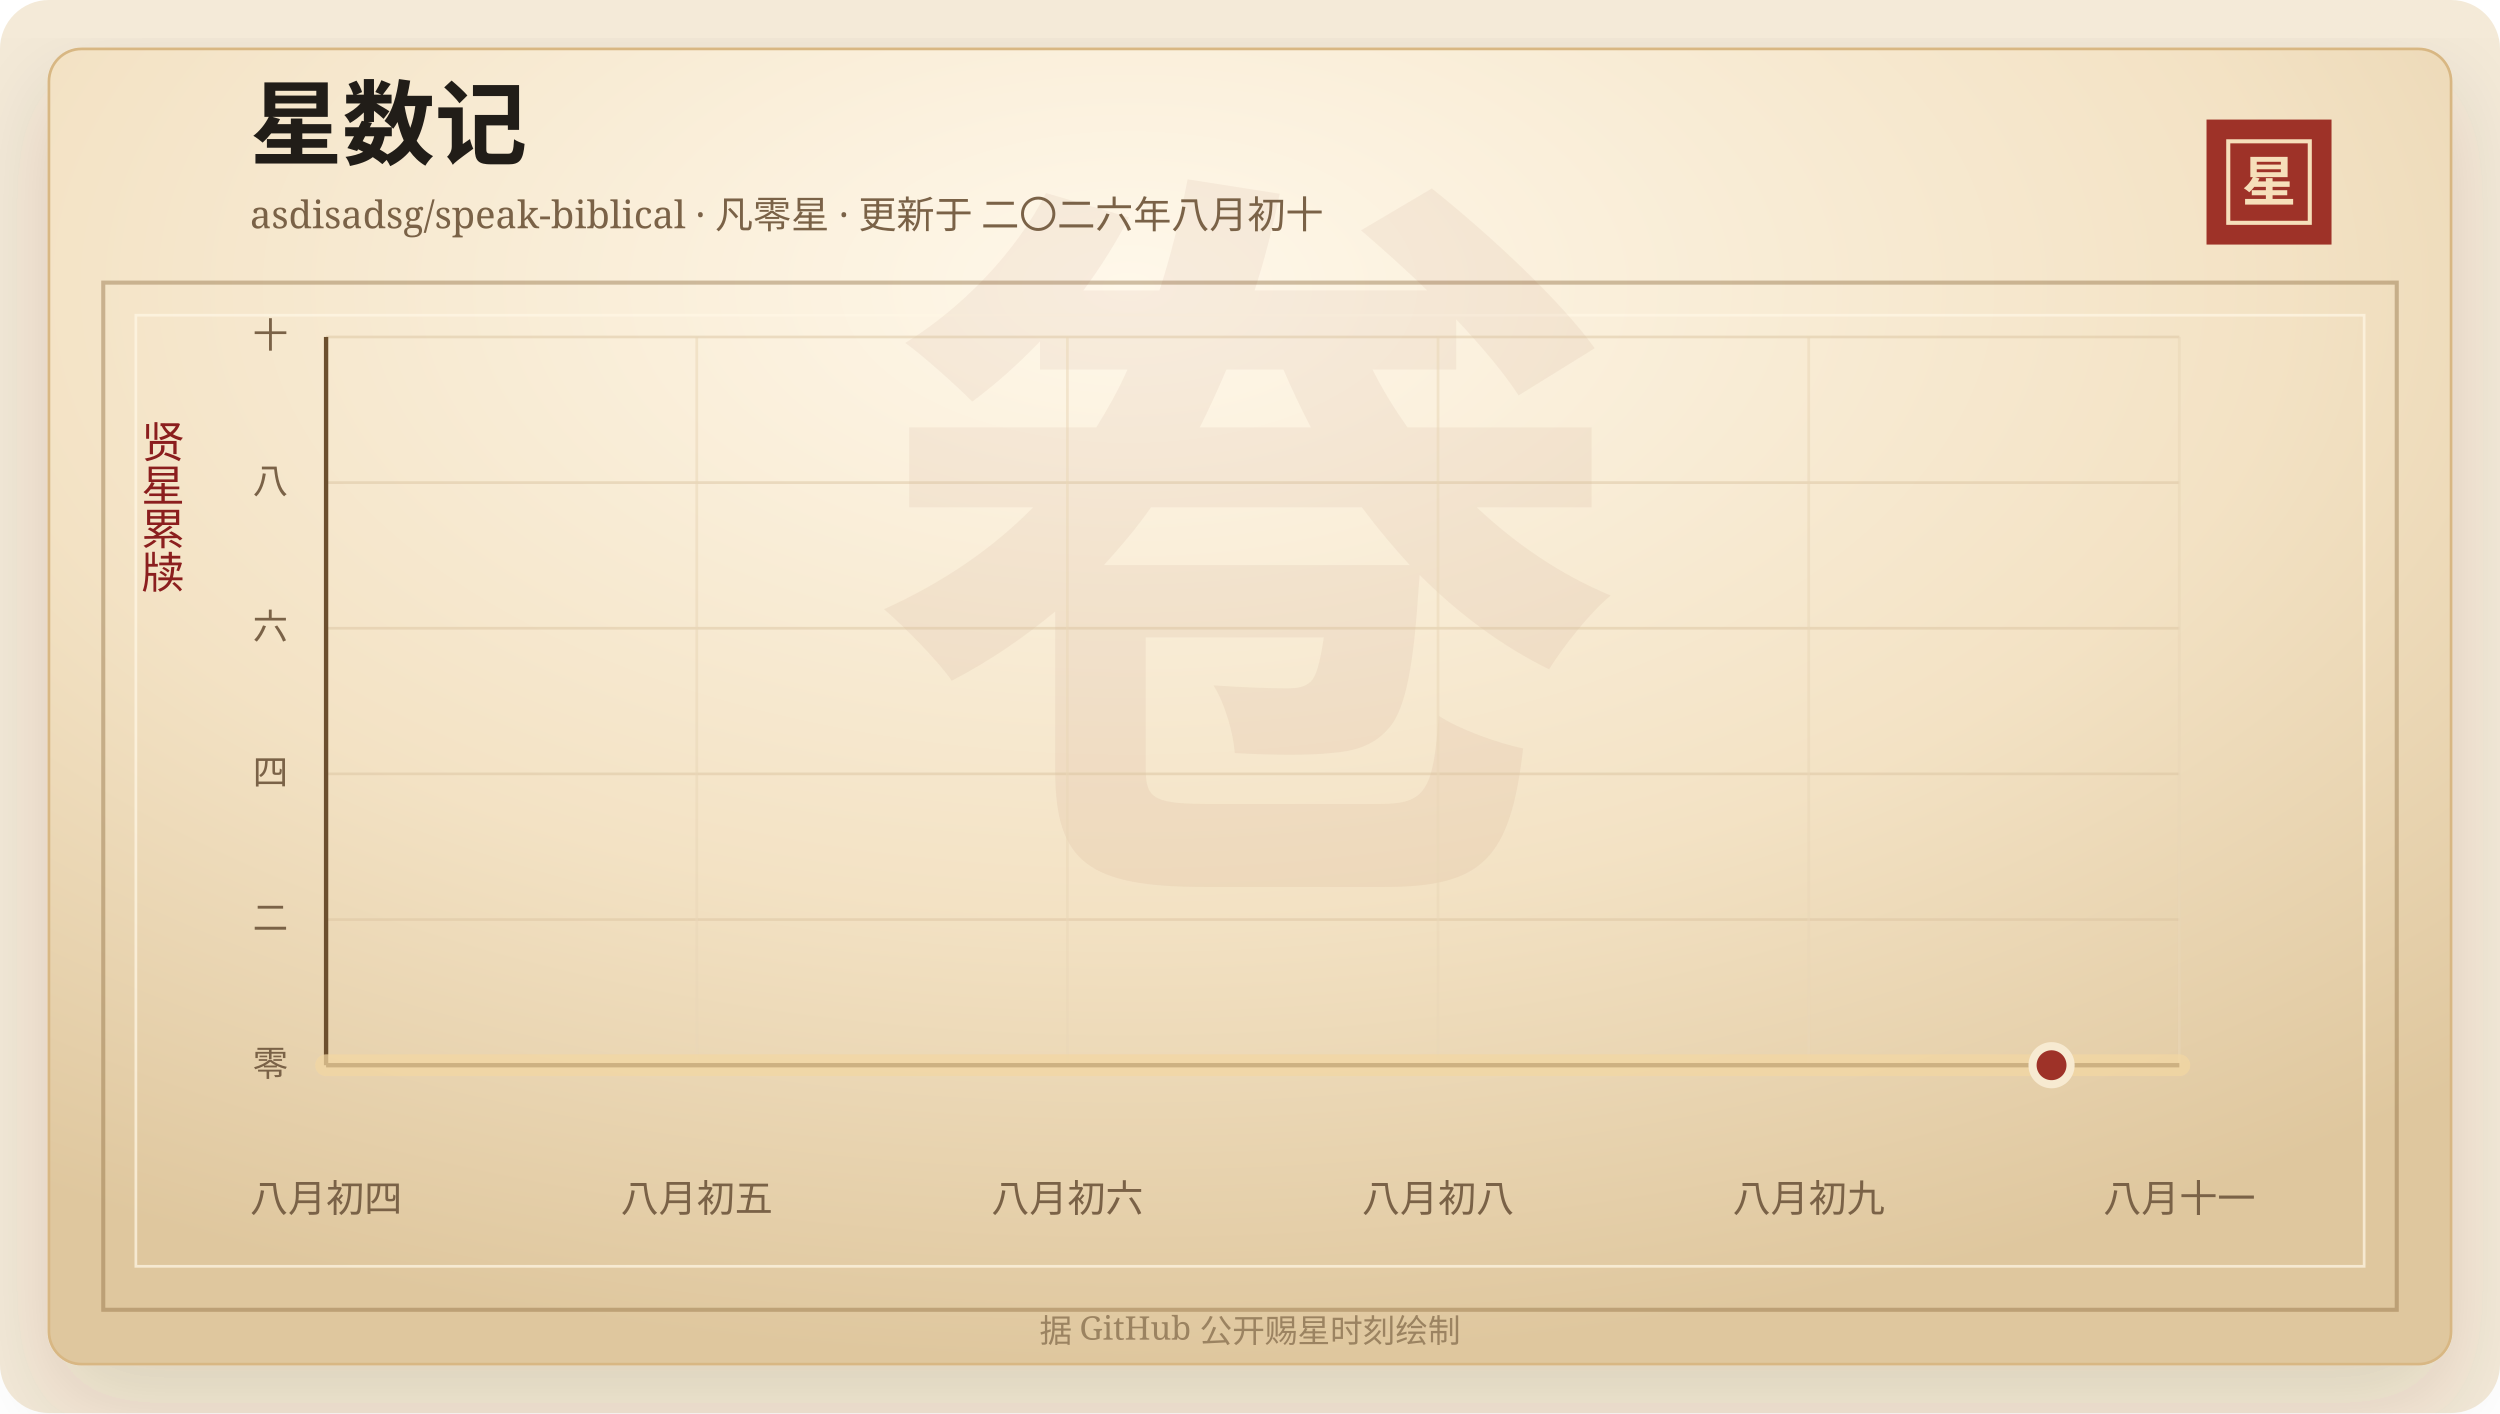
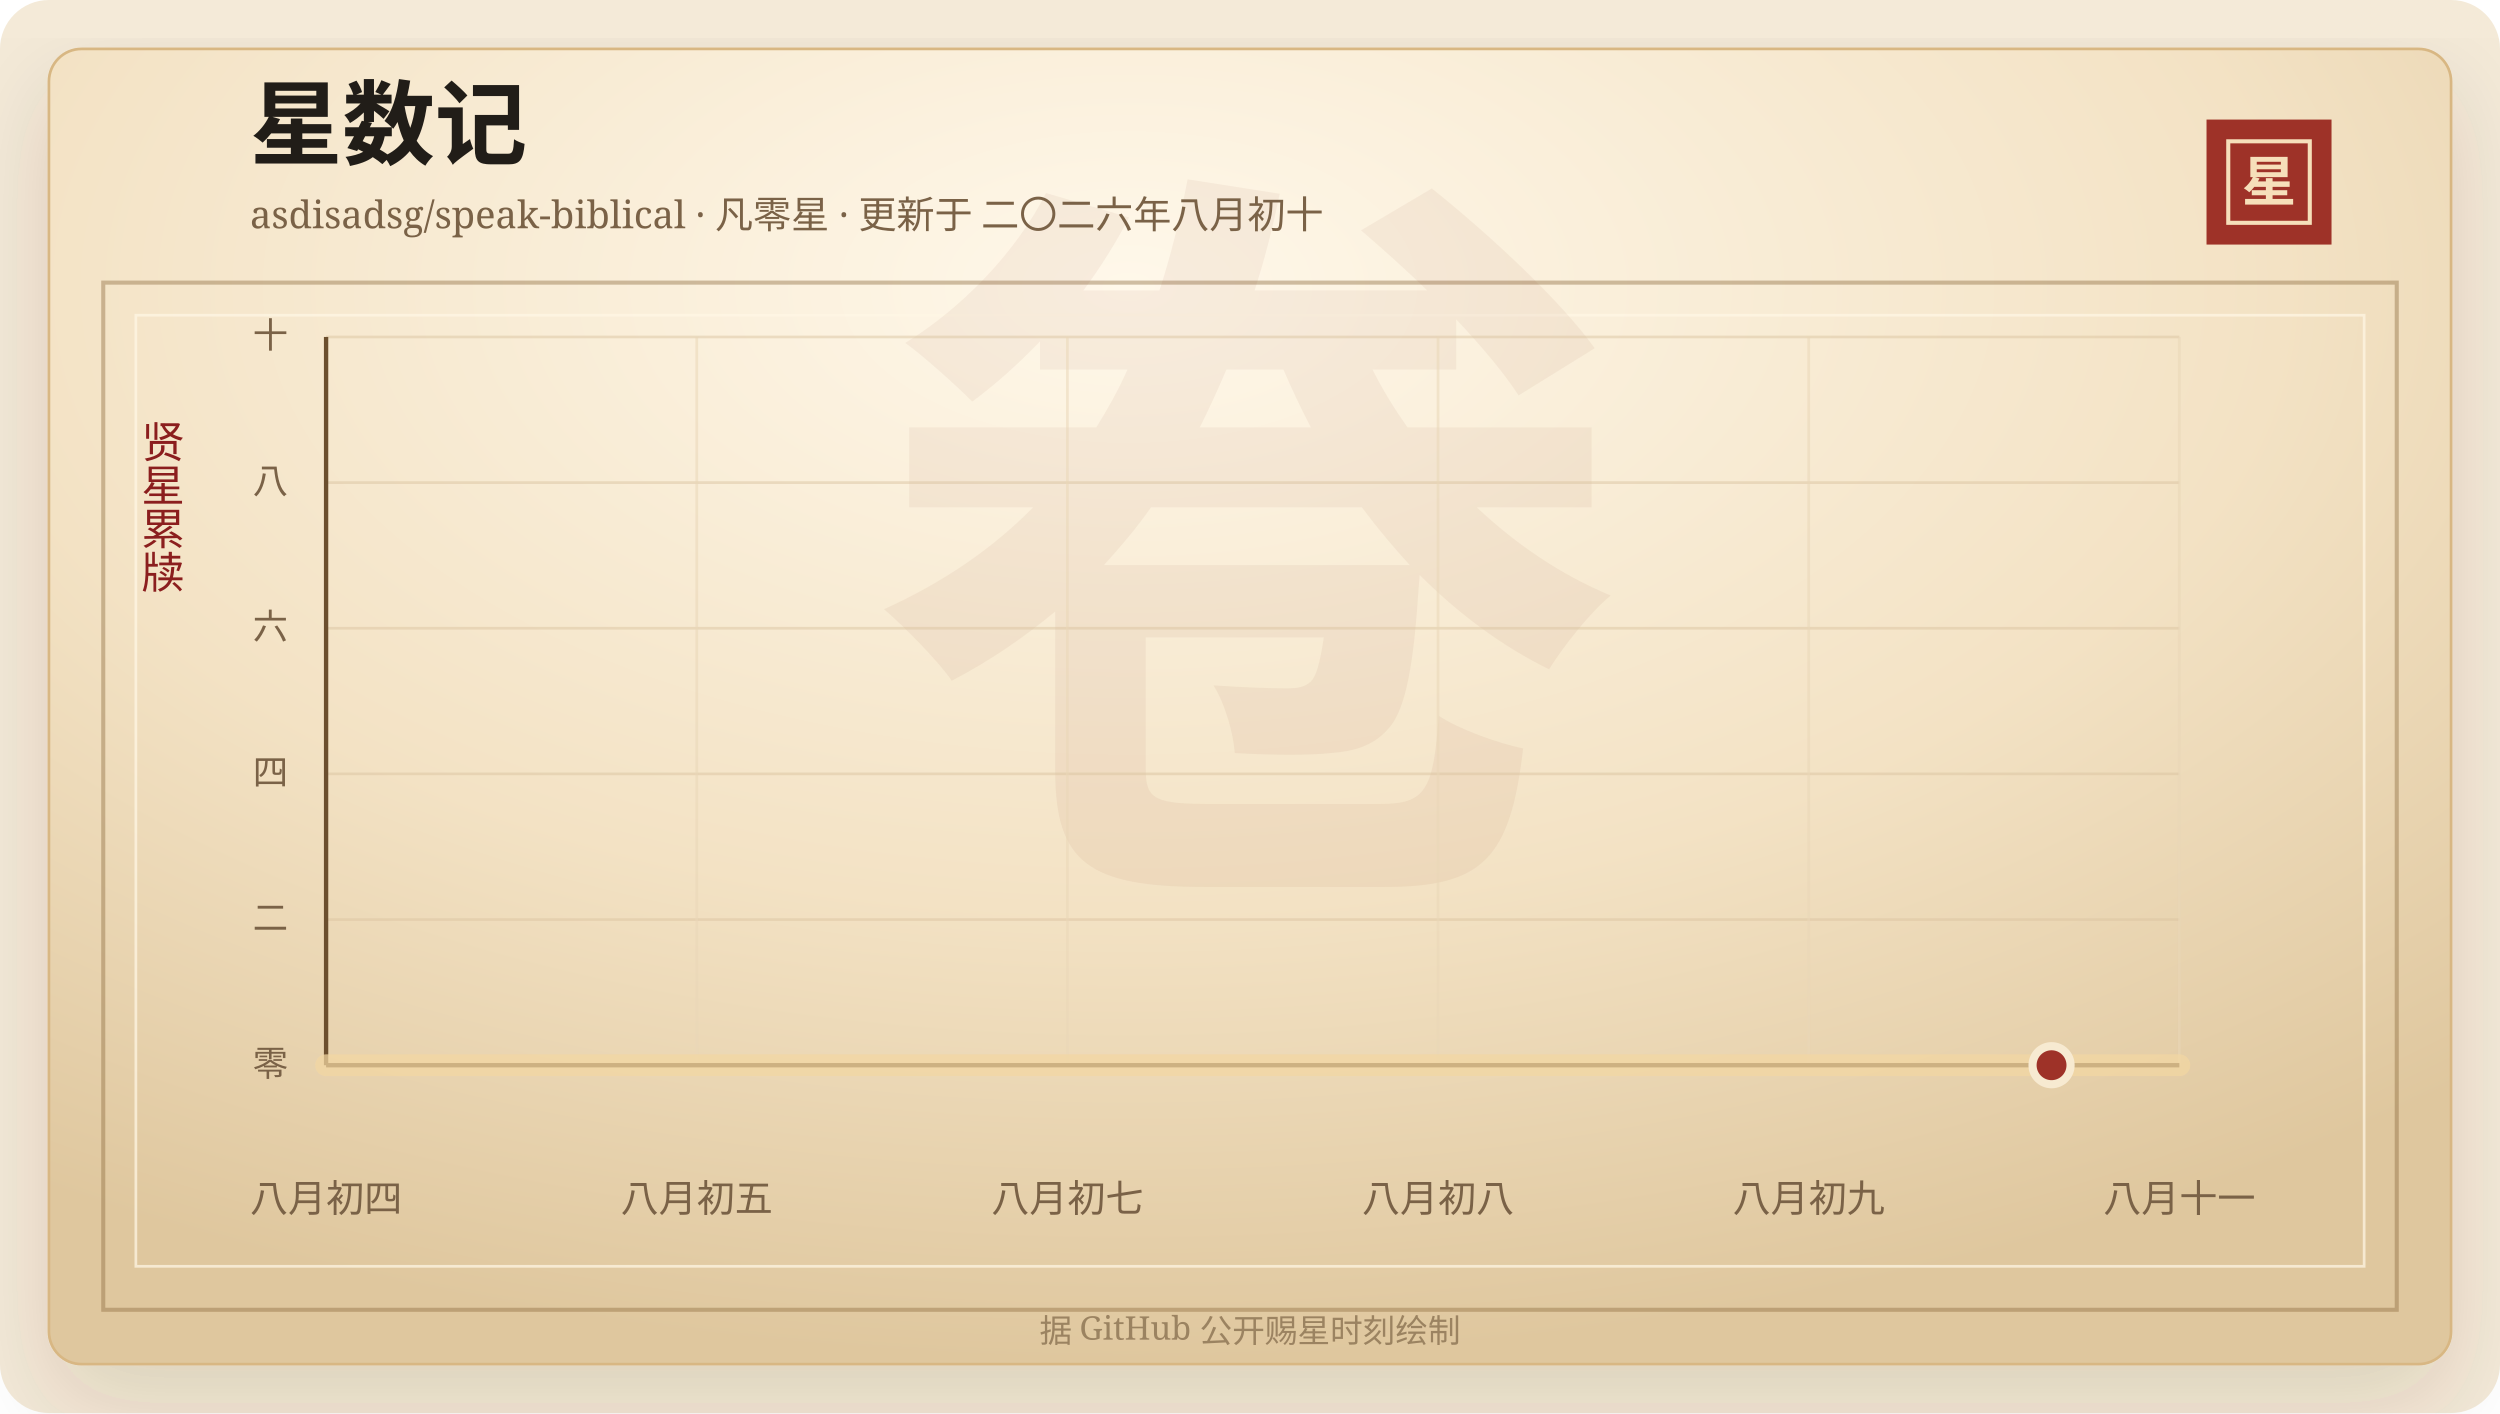
<svg xmlns="http://www.w3.org/2000/svg" width="920" height="520" viewBox="0 0 920 520" role="img" aria-labelledby="title desc">
  <defs>
    <linearGradient id="line" x1="0" x2="1" y1="0" y2="0">
      <stop offset="0%" stop-color="#7d2017" />
      <stop offset="58%" stop-color="#b33426" />
      <stop offset="100%" stop-color="#d65a32" />
    </linearGradient>
    <linearGradient id="area" x1="0" x2="0" y1="0" y2="1">
      <stop offset="0%" stop-color="#b33426" stop-opacity="0.2" />
      <stop offset="100%" stop-color="#b33426" stop-opacity="0" />
    </linearGradient>
    <radialGradient id="paper" cx="45%" cy="18%" r="82%">
      <stop offset="0%" stop-color="#fff8ea" />
      <stop offset="58%" stop-color="#f3e2c4" />
      <stop offset="100%" stop-color="#dfc79e" />
    </radialGradient>
    <filter id="shadow" x="-20%" y="-20%" width="140%" height="140%">
      <feDropShadow dx="0" dy="14" stdDeviation="18" flood-color="#3b2a20" flood-opacity="0.14" />
    </filter>
  </defs>
  <rect width="920" height="520" rx="18" fill="#f4ead8" />
  <rect x="18" y="18" width="884" height="484" rx="12" fill="url(#paper)" stroke="#d8b783" filter="url(#shadow)" />
  <rect x="38" y="104" width="844" height="378" fill="none" stroke="#8c6b3f" stroke-opacity="0.42" stroke-width="1.5" />
  <rect x="50" y="116" width="820" height="350" fill="none" stroke="#fff7e5" stroke-opacity="0.72" />
  <text x="460" y="304" text-anchor="middle" fill="#8c342a" fill-opacity="0.06" font-family="Songti SC, STSong, SimSun, serif" font-size="280" font-weight="700">卷</text>
  <text x="92" y="58" fill="#211d18" font-family="Songti SC, STSong, SimSun, serif" font-size="34" font-weight="700">星数记</text>
  <text x="92" y="84" fill="#7a6247" font-family="Songti SC, STSong, SimSun, serif" font-size="14.0">asdisadsg/speak-biblical · 凡零星 · 更新于 二〇二六年八月初十</text>
  <rect x="812" y="44" width="46" height="46" fill="#9e3228" />
  <rect x="820" y="52" width="30" height="30" fill="none" stroke="#f6dfba" stroke-width="1.5" />
  <text x="835" y="74" text-anchor="middle" fill="#f6dfba" font-family="Songti SC, STSong, SimSun, serif" font-size="20" font-weight="700">星</text>
  <text x="60" y="166" text-anchor="middle" fill="#8b1e1e" font-family="Songti SC, STSong, SimSun, serif" font-size="16" writing-mode="vertical-rl">贤星累牍</text>
  <line x1="120" y1="392.00" x2="802" y2="392.00" stroke="#d9c29e" stroke-opacity="0.48" />
  <text x="106" y="396.00" text-anchor="end" fill="#7a6247" font-family="Songti SC, STSong, SimSun, serif" font-size="13">零</text>
  <line x1="120" y1="338.40" x2="802" y2="338.40" stroke="#d9c29e" stroke-opacity="0.48" />
  <text x="106" y="342.40" text-anchor="end" fill="#7a6247" font-family="Songti SC, STSong, SimSun, serif" font-size="13">二</text>
  <line x1="120" y1="284.80" x2="802" y2="284.80" stroke="#d9c29e" stroke-opacity="0.48" />
  <text x="106" y="288.80" text-anchor="end" fill="#7a6247" font-family="Songti SC, STSong, SimSun, serif" font-size="13">四</text>
  <line x1="120" y1="231.20" x2="802" y2="231.20" stroke="#d9c29e" stroke-opacity="0.48" />
  <text x="106" y="235.20" text-anchor="end" fill="#7a6247" font-family="Songti SC, STSong, SimSun, serif" font-size="13">六</text>
  <line x1="120" y1="177.60" x2="802" y2="177.60" stroke="#d9c29e" stroke-opacity="0.48" />
  <text x="106" y="181.60" text-anchor="end" fill="#7a6247" font-family="Songti SC, STSong, SimSun, serif" font-size="13">八</text>
  <line x1="120" y1="124.00" x2="802" y2="124.00" stroke="#d9c29e" stroke-opacity="0.48" />
  <text x="106" y="128.00" text-anchor="end" fill="#7a6247" font-family="Songti SC, STSong, SimSun, serif" font-size="13">十</text>
  <line x1="120.00" y1="124" x2="120.00" y2="392" stroke="#ead6b7" stroke-opacity="0.54" />
  <text x="120.00" y="446" text-anchor="middle" fill="#7a6247" font-family="Songti SC, STSong, SimSun, serif" font-size="14">八月初四</text>
  <line x1="256.40" y1="124" x2="256.40" y2="392" stroke="#ead6b7" stroke-opacity="0.54" />
  <text x="256.40" y="446" text-anchor="middle" fill="#7a6247" font-family="Songti SC, STSong, SimSun, serif" font-size="14">八月初五</text>
  <line x1="392.80" y1="124" x2="392.80" y2="392" stroke="#ead6b7" stroke-opacity="0.54" />
-   <text x="392.80" y="446" text-anchor="middle" fill="#7a6247" font-family="Songti SC, STSong, SimSun, serif" font-size="14">八月初六</text>
+   <text x="392.80" y="446" text-anchor="middle" fill="#7a6247" font-family="Songti SC, STSong, SimSun, serif" font-size="14">八月初七</text>
  <line x1="529.20" y1="124" x2="529.20" y2="392" stroke="#ead6b7" stroke-opacity="0.54" />
  <text x="529.20" y="446" text-anchor="middle" fill="#7a6247" font-family="Songti SC, STSong, SimSun, serif" font-size="14">八月初八</text>
  <line x1="665.60" y1="124" x2="665.60" y2="392" stroke="#ead6b7" stroke-opacity="0.54" />
  <text x="665.60" y="446" text-anchor="middle" fill="#7a6247" font-family="Songti SC, STSong, SimSun, serif" font-size="14">八月初九</text>
  <line x1="802.00" y1="124" x2="802.00" y2="392" stroke="#ead6b7" stroke-opacity="0.54" />
  <text x="802.00" y="446" text-anchor="middle" fill="#7a6247" font-family="Songti SC, STSong, SimSun, serif" font-size="14">八月十一</text>
  <line x1="120" y1="392" x2="802" y2="392" stroke="#6c4f2e" stroke-width="1.6" />
  <line x1="120" y1="124" x2="120" y2="392" stroke="#6c4f2e" stroke-width="1.6" />
  <polygon points="120.00,392.00 120.00,392.00 802.00,392.00 802.00,392.00" fill="url(#area)" />
  <polyline points="120.00,392.00 802.00,392.00" fill="none" stroke="#f3d7a2" stroke-width="8" stroke-linecap="round" stroke-linejoin="round" opacity="0.72" />
  <polyline points="120.00,392.00 802.00,392.00" fill="none" stroke="url(#line)" stroke-width="4.2" stroke-linecap="round" stroke-linejoin="round" />
  <circle cx="754.97" cy="392.00" r="7" fill="#9e3228" stroke="#f7ead1" stroke-width="3" />
  <text x="460" y="494" text-anchor="middle" fill="#9b8361" font-family="Songti SC, STSong, SimSun, serif" font-size="12">据 GitHub 公开赐星时刻绘制</text>
</svg>
